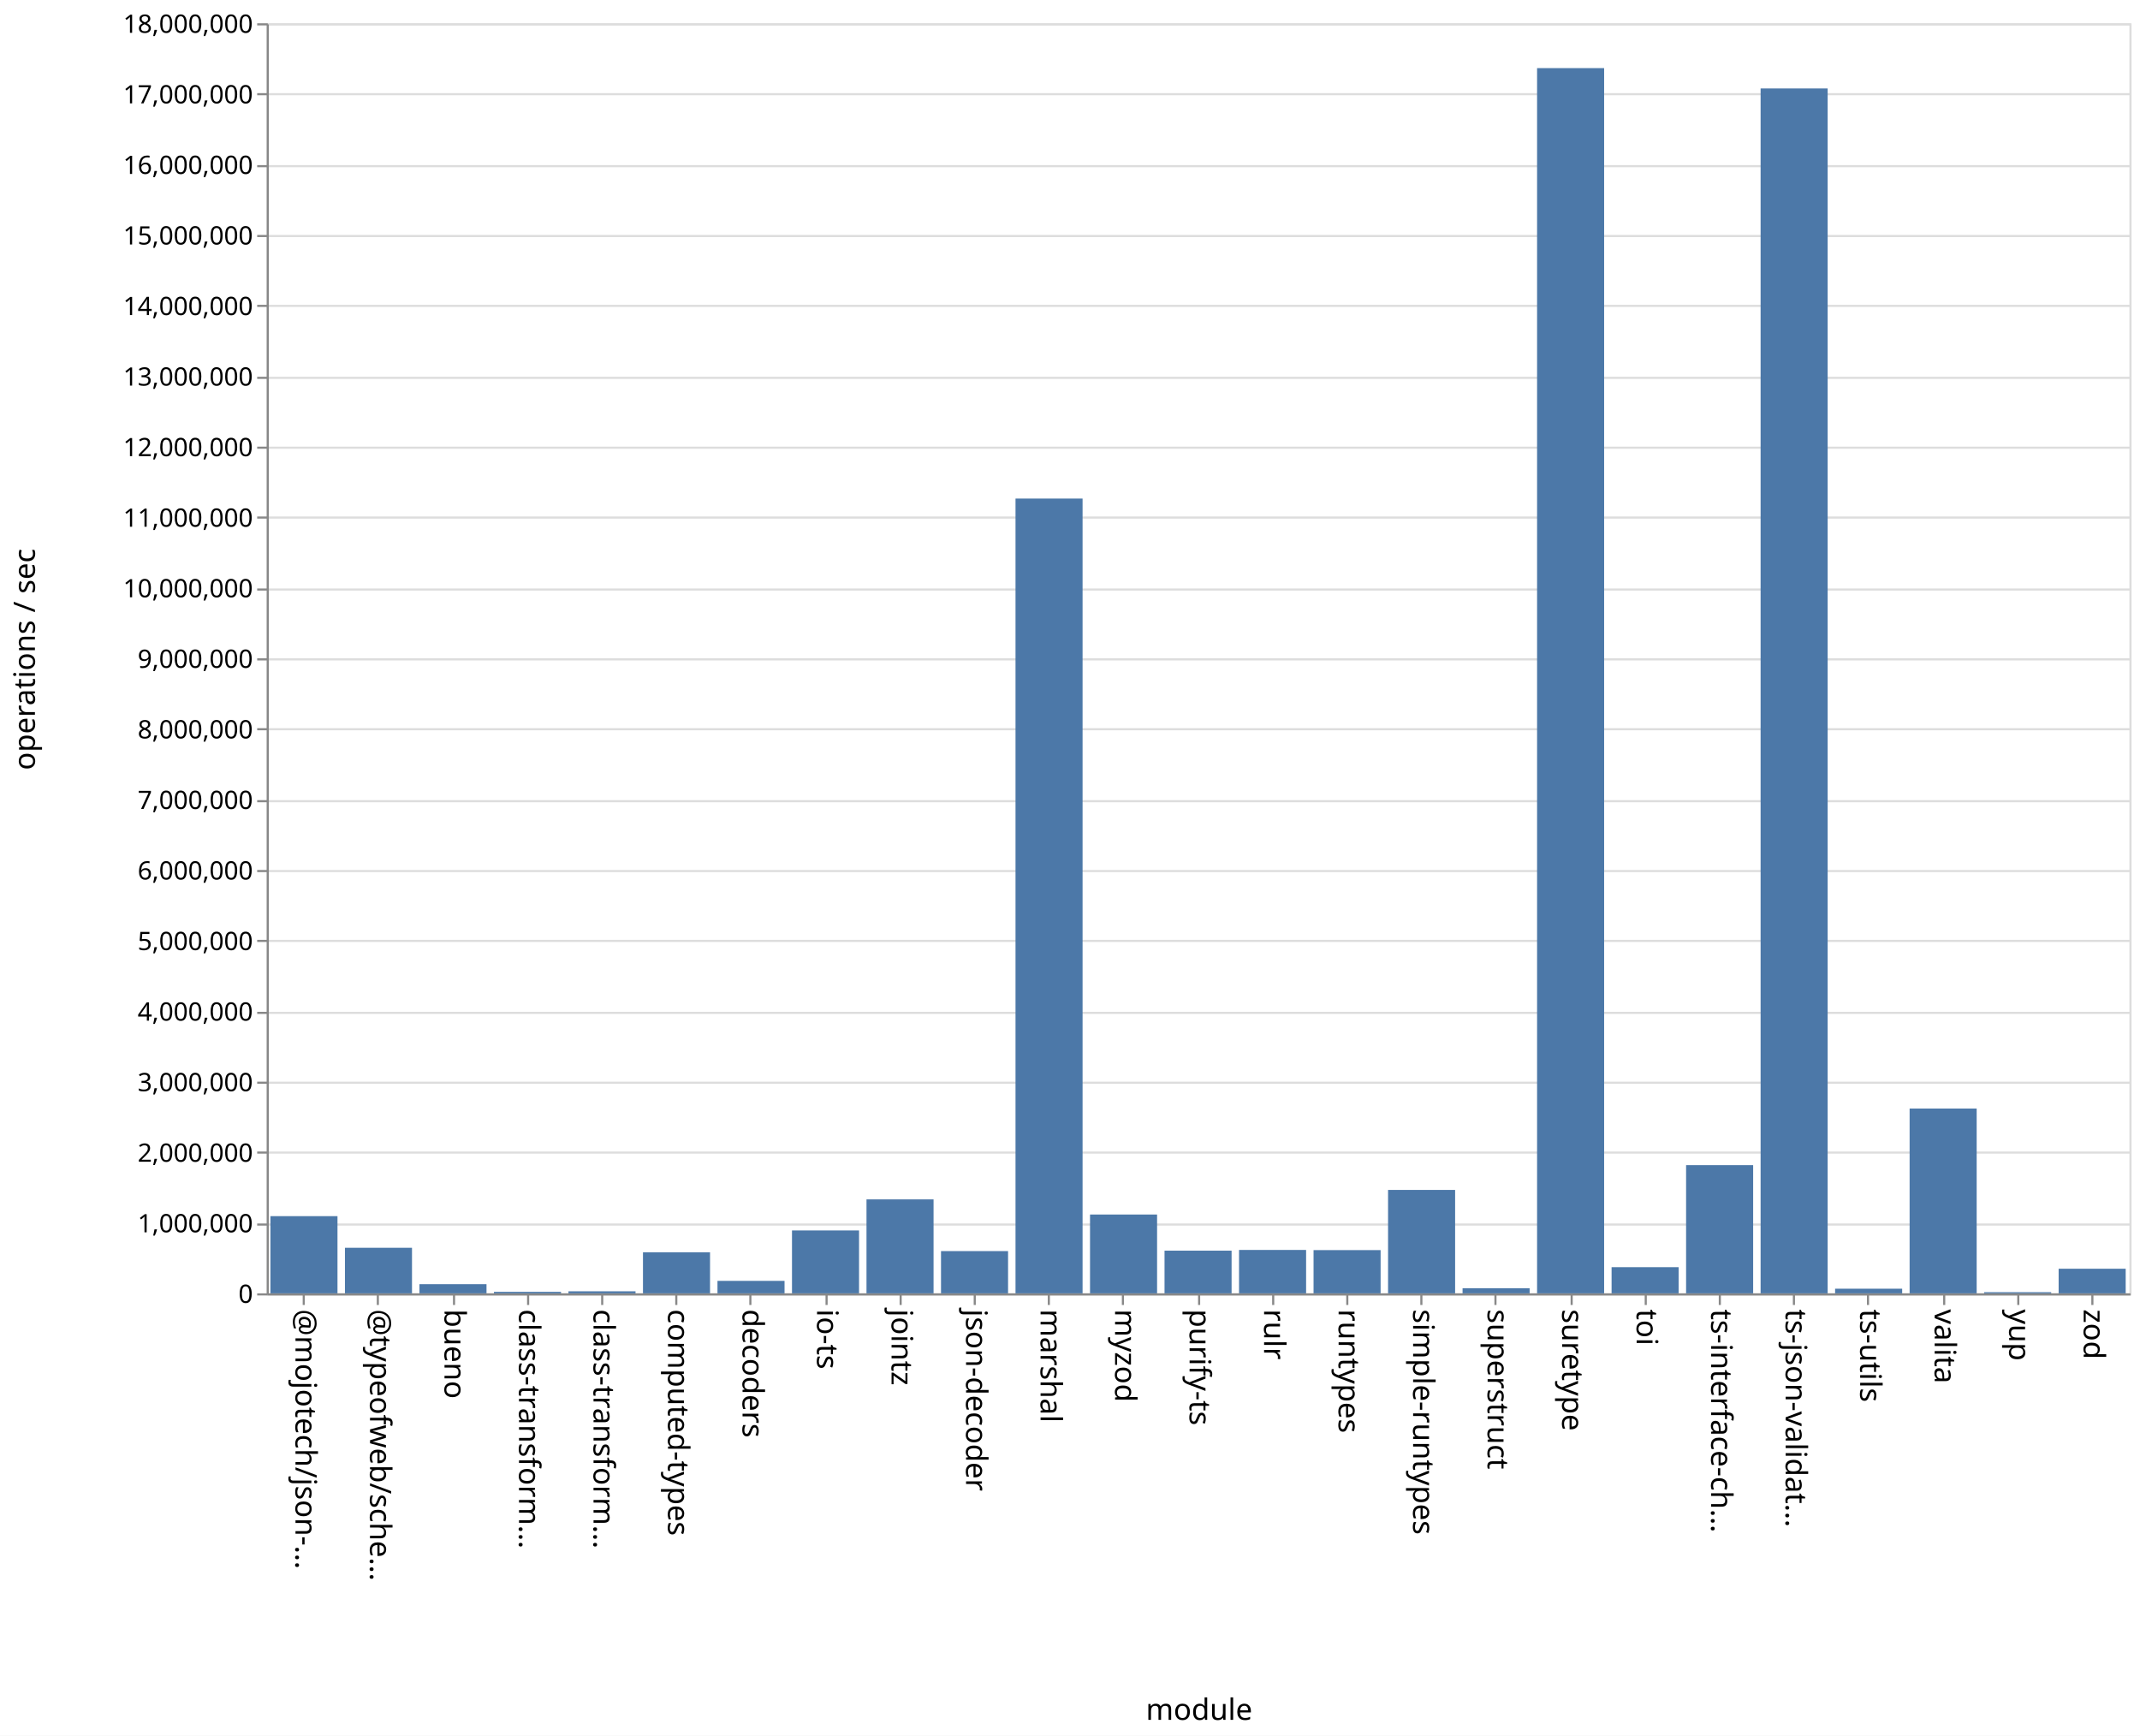
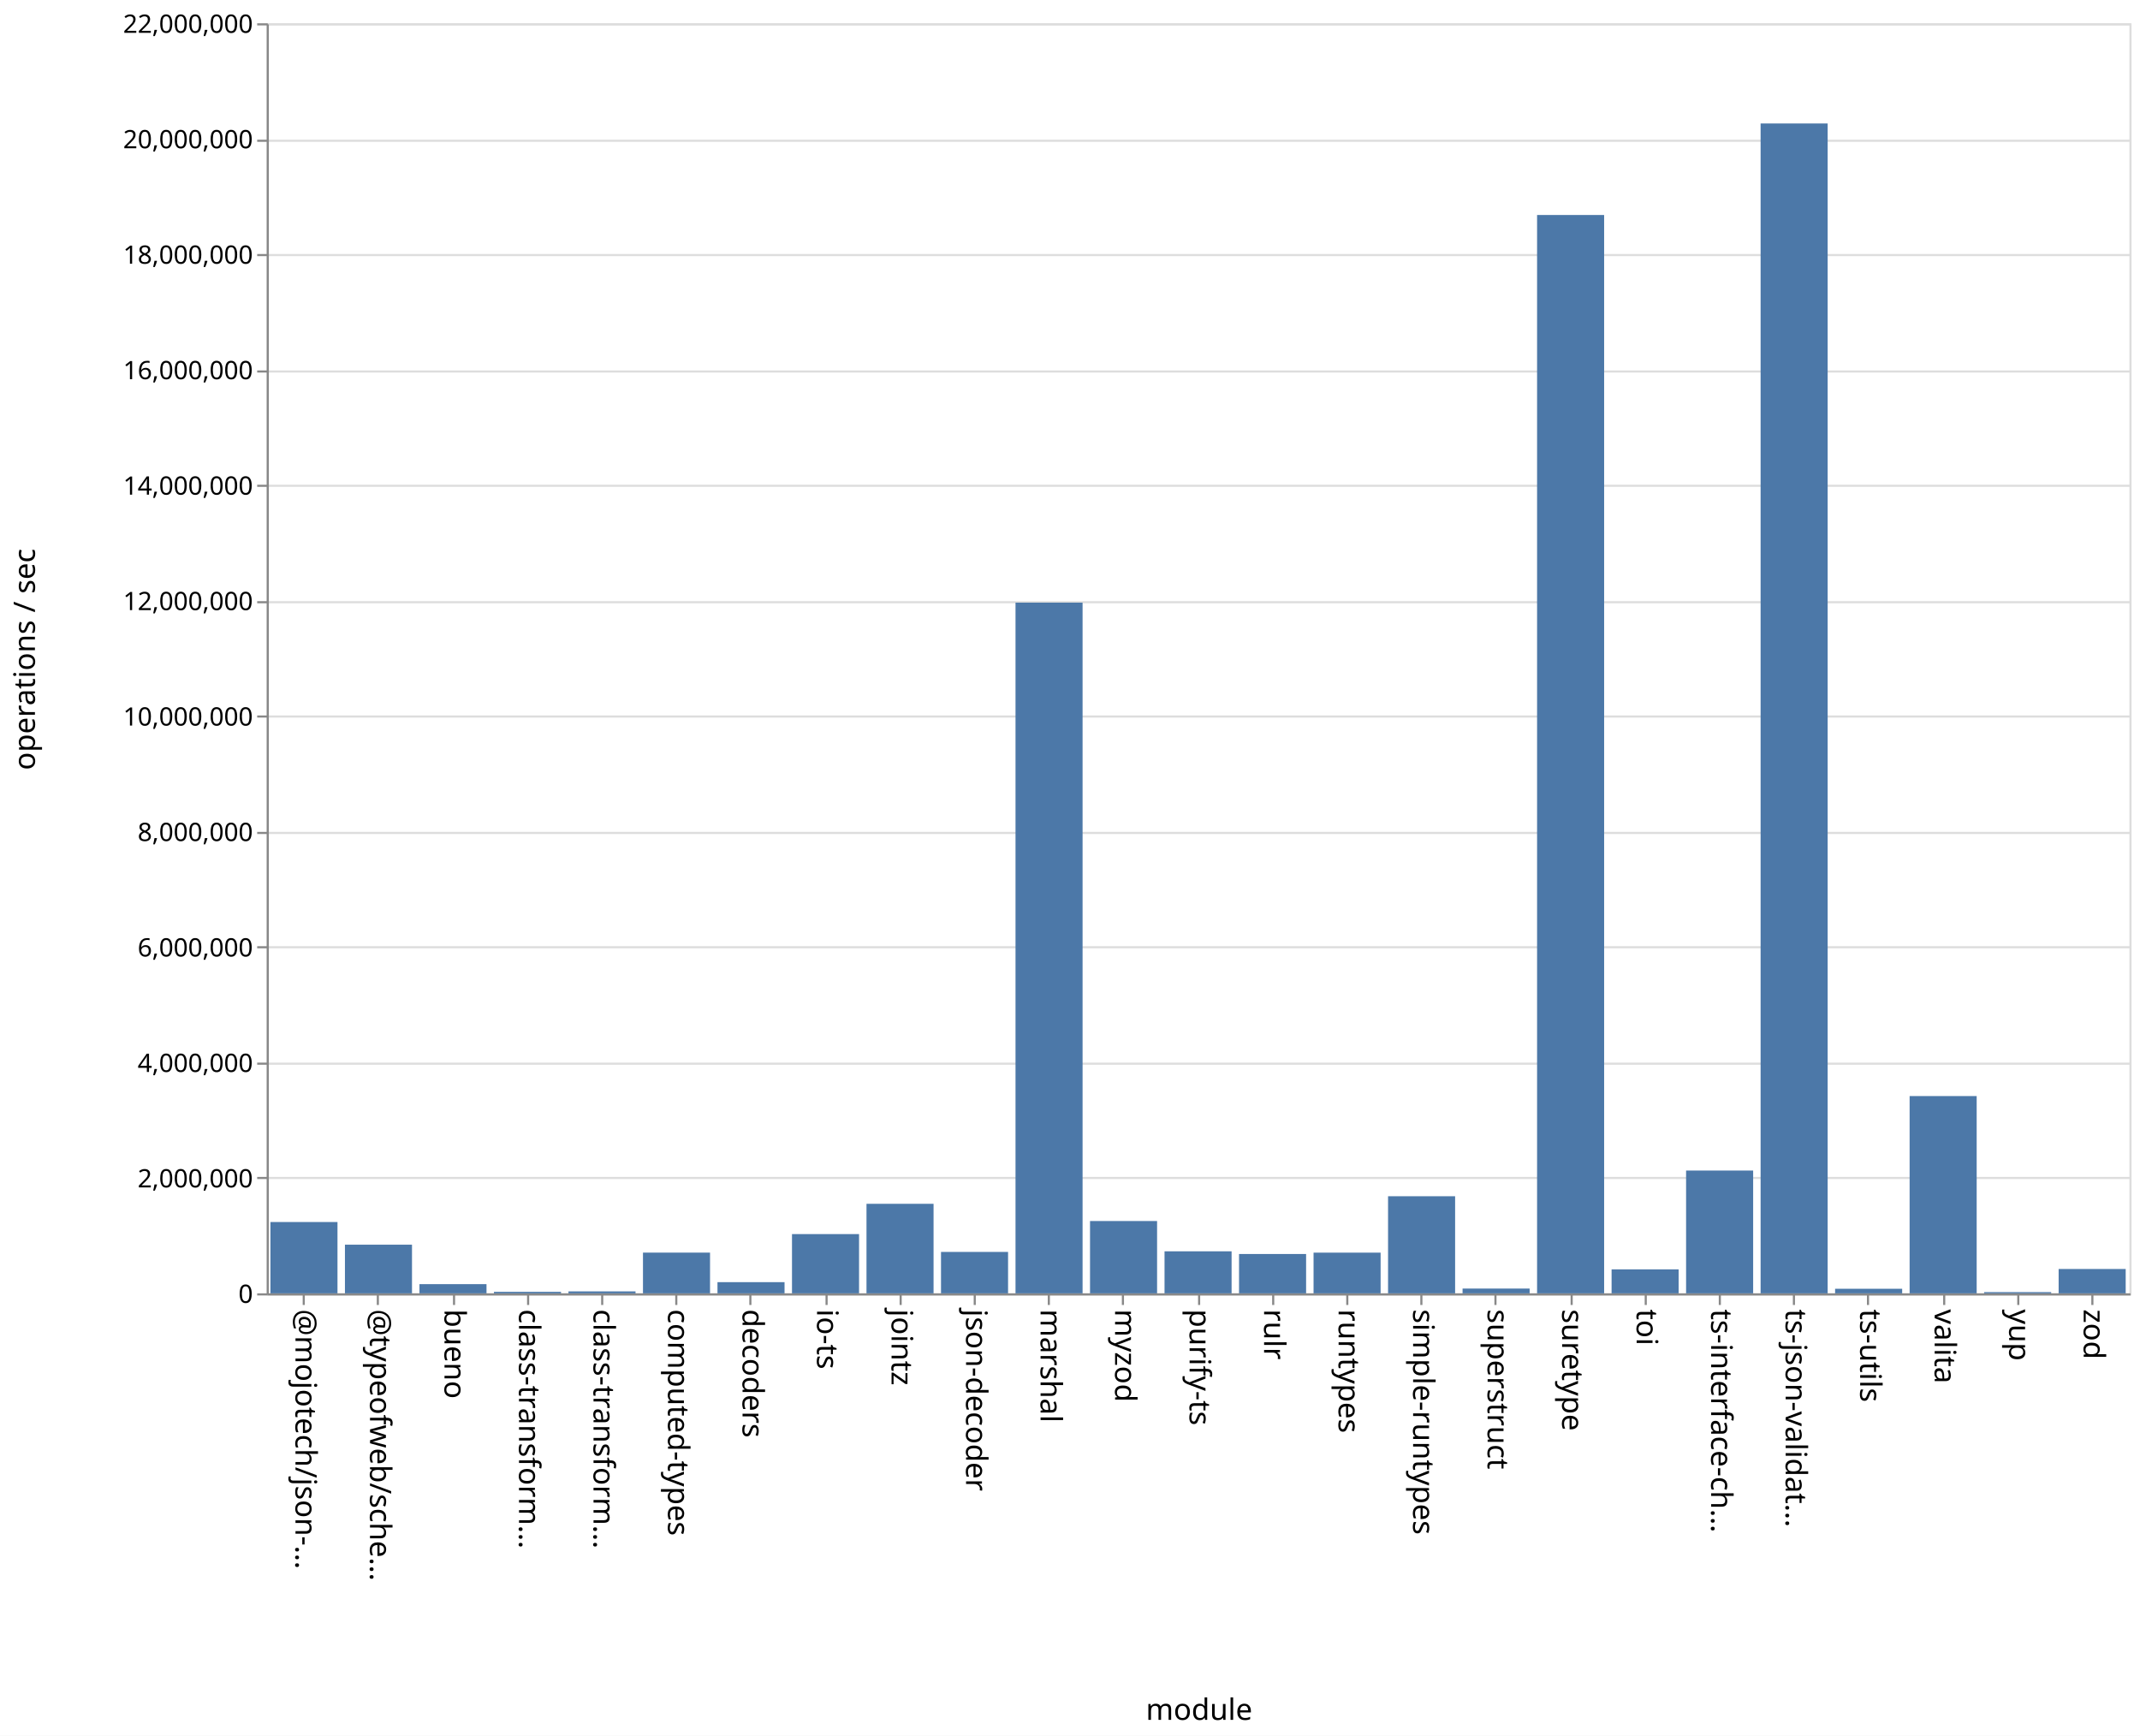
<svg xmlns="http://www.w3.org/2000/svg" class="marks" width="1011" height="820">
  <path fill="#fff" d="M0 0h1011v820H0z" />
  <g class="mark-group role-frame root" aria-roledescription="group mark container" fill="none" stroke-miterlimit="10">
    <path class="background" aria-hidden="true" d="M126.5 11.5h880v600h-880Z" stroke="#ddd" />
-     <g class="mark-group role-axis" aria-roledescription="axis" aria-label="Y-axis for a linear scale with values from 0 to 18,000,000">
+     <g class="mark-group role-axis" aria-roledescription="axis" aria-label="Y-axis for a linear scale with values from 0 to 22,000,000">
      <path class="background" aria-hidden="true" d="M126.5 11.5Z" pointer-events="none" />
      <g class="mark-rule role-axis-grid" pointer-events="none" stroke="#ddd">
-         <path d="M126.5 611.5h880M126.5 578.5h880M126.5 544.5h880M126.5 511.5h880M126.5 478.5h880M126.5 444.5h880M126.5 411.5h880M126.5 378.5h880M126.5 344.5h880M126.5 311.5h880M126.5 278.5h880M126.5 244.5h880M126.5 211.5h880M126.5 178.5h880M126.5 144.5h880M126.5 111.5h880M126.5 78.5h880M126.5 44.5h880M126.5 11.5h880" />
+         <path d="M126.5 611.5h880M126.5 556.5h880M126.5 502.5h880M126.5 447.5h880M126.5 393.5h880M126.5 338.5h880M126.5 284.5h880M126.5 229.5h880M126.5 175.5h880M126.5 120.5h880M126.5 66.5h880M126.5 11.5h880" />
      </g>
    </g>
    <g pointer-events="none" class="mark-group role-axis" aria-roledescription="axis" aria-label="X-axis titled 'module' for a discrete scale with 25 values: @mojotech/json-type-validation, @typeofweb/schema, bueno, class-transformer-validator-async, class-transformer-validator-sync, ending with zod">
      <path class="background" aria-hidden="true" d="M126.5 611.5Z" />
      <g class="mark-rule role-axis-tick" stroke="#888">
        <path d="M143.5 611.5v5M178.5 611.5v5M214.5 611.5v5M249.5 611.5v5M284.5 611.5v5M319.5 611.5v5M354.5 611.5v5M390.5 611.5v5M425.5 611.5v5M460.5 611.5v5M495.5 611.5v5M530.5 611.5v5M566.5 611.5v5M601.5 611.5v5M636.5 611.5v5M671.5 611.5v5M706.5 611.5v5M742.5 611.5v5M777.5 611.5v5M812.5 611.5v5M847.5 611.5v5M882.5 611.5v5M918.5 611.5v5M953.5 611.5v5M988.5 611.5v5" />
      </g>
      <g class="mark-text role-axis-label" font-family="sans-serif" font-size="14" fill="#000">
        <text transform="rotate(90 -239.45 379.05)">@mojotech/json-…</text>
        <text transform="rotate(90 -221.85 396.65)">@typeofweb/sche…</text>
        <text transform="rotate(90 -204.25 414.25)">bueno</text>
        <text transform="rotate(90 -186.65 431.85)">class-transform…</text>
        <text transform="rotate(90 -169.05 449.45)">class-transform…</text>
        <text transform="rotate(90 -151.45 467.05)">computed-types</text>
        <text transform="rotate(90 -133.85 484.65)">decoders</text>
        <text transform="rotate(90 -116.25 502.25)">io-ts</text>
        <text transform="rotate(90 -98.65 519.85)">jointz</text>
        <text transform="rotate(90 -81.05 537.45)">json-decoder</text>
        <text transform="rotate(90 -63.45 555.05)">marshal</text>
        <text transform="rotate(90 -45.85 572.65)">myzod</text>
        <text transform="rotate(90 -28.25 590.25)">purify-ts</text>
        <text transform="rotate(90 -10.65 607.85)">rulr</text>
        <text transform="rotate(90 6.95 625.45)">runtypes</text>
        <text transform="rotate(90 24.55 643.05)">simple-runtypes</text>
        <text transform="rotate(90 42.15 660.65)">superstruct</text>
        <text transform="rotate(90 59.75 678.25)">suretype</text>
        <text transform="rotate(90 77.35 695.85)">toi</text>
        <text transform="rotate(90 94.95 713.45)">ts-interface-ch…</text>
        <text transform="rotate(90 112.55 731.05)">ts-json-validat…</text>
        <text transform="rotate(90 130.15 748.65)">ts-utils</text>
        <text transform="rotate(90 147.75 766.25)">valita</text>
        <text transform="rotate(90 165.35 783.85)">yup</text>
        <text transform="rotate(90 182.95 801.45)">zod</text>
      </g>
      <path stroke="#888" d="M126.5 611.5h880" class="mark-rule role-axis-domain" />
      <text text-anchor="middle" transform="translate(566.5 812.5)" font-family="sans-serif" font-size="14" fill="#000" class="mark-text role-axis-title">module</text>
    </g>
-     <g pointer-events="none" class="mark-group role-axis" aria-roledescription="axis" aria-label="Y-axis titled 'operations / sec' for a linear scale with values from 0 to 18,000,000">
+     <g pointer-events="none" class="mark-group role-axis" aria-roledescription="axis" aria-label="Y-axis titled 'operations / sec' for a linear scale with values from 0 to 22,000,000">
      <path class="background" aria-hidden="true" d="M126.5 11.5Z" />
      <g class="mark-rule role-axis-tick" stroke="#888">
-         <path d="M126.5 611.5h-5M126.5 578.5h-5M126.5 544.5h-5M126.5 511.5h-5M126.5 478.5h-5M126.5 444.5h-5M126.5 411.5h-5M126.5 378.5h-5M126.5 344.5h-5M126.5 311.5h-5M126.5 278.5h-5M126.5 244.5h-5M126.5 211.5h-5M126.5 178.5h-5M126.5 144.5h-5M126.5 111.5h-5M126.5 78.5h-5M126.5 44.5h-5M126.5 11.5h-5" />
+         <path d="M126.5 611.5h-5M126.5 556.5h-5M126.5 502.5h-5M126.5 447.5h-5M126.5 393.5h-5M126.5 338.5h-5M126.5 284.5h-5M126.5 229.5h-5M126.5 175.5h-5M126.5 120.5h-5M126.5 66.5h-5M126.5 11.5h-5" />
      </g>
      <g class="mark-text role-axis-label" text-anchor="end" font-family="sans-serif" font-size="12" fill="#000">
        <text transform="translate(119.5 615.5)">0</text>
-         <text transform="translate(119.5 582.167)">1,000,000</text>
-         <text transform="translate(119.5 548.833)">2,000,000</text>
-         <text transform="translate(119.5 515.5)">3,000,000</text>
-         <text transform="translate(119.5 482.167)">4,000,000</text>
-         <text transform="translate(119.5 448.833)">5,000,000</text>
-         <text transform="translate(119.5 415.5)">6,000,000</text>
-         <text transform="translate(119.5 382.167)">7,000,000</text>
-         <text transform="translate(119.5 348.833)">8,000,000</text>
-         <text transform="translate(119.5 315.5)">9,000,000</text>
-         <text transform="translate(119.5 282.167)">10,000,000</text>
-         <text transform="translate(119.5 248.833)">11,000,000</text>
-         <text transform="translate(119.5 215.5)">12,000,000</text>
-         <text transform="translate(119.5 182.167)">13,000,000</text>
-         <text transform="translate(119.5 148.833)">14,000,000</text>
-         <text transform="translate(119.5 115.5)">15,000,000</text>
-         <text transform="translate(119.5 82.167)">16,000,000</text>
-         <text transform="translate(119.5 48.833)">17,000,000</text>
-         <text transform="translate(119.5 15.5)">18,000,000</text>
+         <text transform="translate(119.5 560.955)">2,000,000</text>
+         <text transform="translate(119.5 506.41)">4,000,000</text>
+         <text transform="translate(119.5 451.864)">6,000,000</text>
+         <text transform="translate(119.5 397.318)">8,000,000</text>
+         <text transform="translate(119.5 342.773)">10,000,000</text>
+         <text transform="translate(119.5 288.227)">12,000,000</text>
+         <text transform="translate(119.5 233.682)">14,000,000</text>
+         <text transform="translate(119.5 179.136)">16,000,000</text>
+         <text transform="translate(119.5 124.59)">18,000,000</text>
+         <text transform="translate(119.5 70.045)">20,000,000</text>
+         <text transform="translate(119.5 15.5)">22,000,000</text>
      </g>
      <path stroke="#888" d="M126.5 611.5v-600" class="mark-rule role-axis-domain" />
      <text text-anchor="middle" transform="rotate(-90 164 147.5)" font-family="sans-serif" font-size="14" fill="#000" class="mark-text role-axis-title">operations / sec</text>
    </g>
    <g class="mark-rect role-mark marks" aria-roledescription="rect mark container" fill="#4c78a8">
-       <path d="M198.16 606.674h31.68V611h-31.68ZM233.36 610.288h31.68V611h-31.68ZM268.56 610.038h31.68V611h-31.68ZM303.76 591.614h31.68V611h-31.68ZM338.96 605.108h31.68V611h-31.68ZM374.16 581.285h31.68V611h-31.68ZM409.36 566.615h31.68V611h-31.68ZM444.56 591.04h31.68V611h-31.68ZM479.76 235.527h31.68V611h-31.68ZM127.76 574.533h31.68V611h-31.68ZM514.96 573.765h31.68V611h-31.68ZM550.16 590.834h31.68V611h-31.68ZM585.36 590.5h31.68V611h-31.68ZM620.56 590.575h31.68V611h-31.68ZM655.76 562.148h31.68V611h-31.68ZM690.96 608.58h31.68V611h-31.68ZM726.16 32.179h31.68V611h-31.68ZM761.36 598.636h31.68V611h-31.68ZM796.56 550.44h31.68V611h-31.68ZM831.76 41.784h31.68V611h-31.68ZM866.96 608.81h31.68V611h-31.68ZM162.96 589.476h31.68V611h-31.68ZM902.16 523.703h31.68V611h-31.68ZM937.36 610.455h31.68V611h-31.68ZM972.56 599.376h31.68V611h-31.68Z" />
+       <path d="M198.16 606.655h31.68V611h-31.68ZM233.36 610.286h31.68V611h-31.68ZM268.56 610.078h31.68V611h-31.68ZM303.76 591.762h31.68V611h-31.68ZM338.96 605.716h31.68V611h-31.68ZM374.16 583.01h31.68V611h-31.68ZM409.36 568.703h31.68V611h-31.68ZM444.56 591.435h31.68V611h-31.68ZM479.76 284.699h31.68V611h-31.68ZM127.76 577.31h31.68V611h-31.68ZM514.96 576.837h31.68V611h-31.68ZM550.16 591.15h31.68V611h-31.68ZM585.36 592.415h31.68V611h-31.68ZM620.56 591.776h31.68V611h-31.68ZM655.76 565.127h31.68V611h-31.68ZM690.96 608.746h31.68V611h-31.68ZM726.16 101.568h31.68V611h-31.68ZM761.36 599.674h31.68V611h-31.68ZM796.56 552.99h31.68V611h-31.68ZM831.76 58.335h31.68V611h-31.68ZM866.96 608.842h31.68V611h-31.68ZM162.96 588.01h31.68V611h-31.68ZM902.16 517.803h31.68V611h-31.68ZM937.36 610.424h31.68V611h-31.68ZM972.56 599.498h31.68V611h-31.68Z" />
    </g>
  </g>
</svg>
